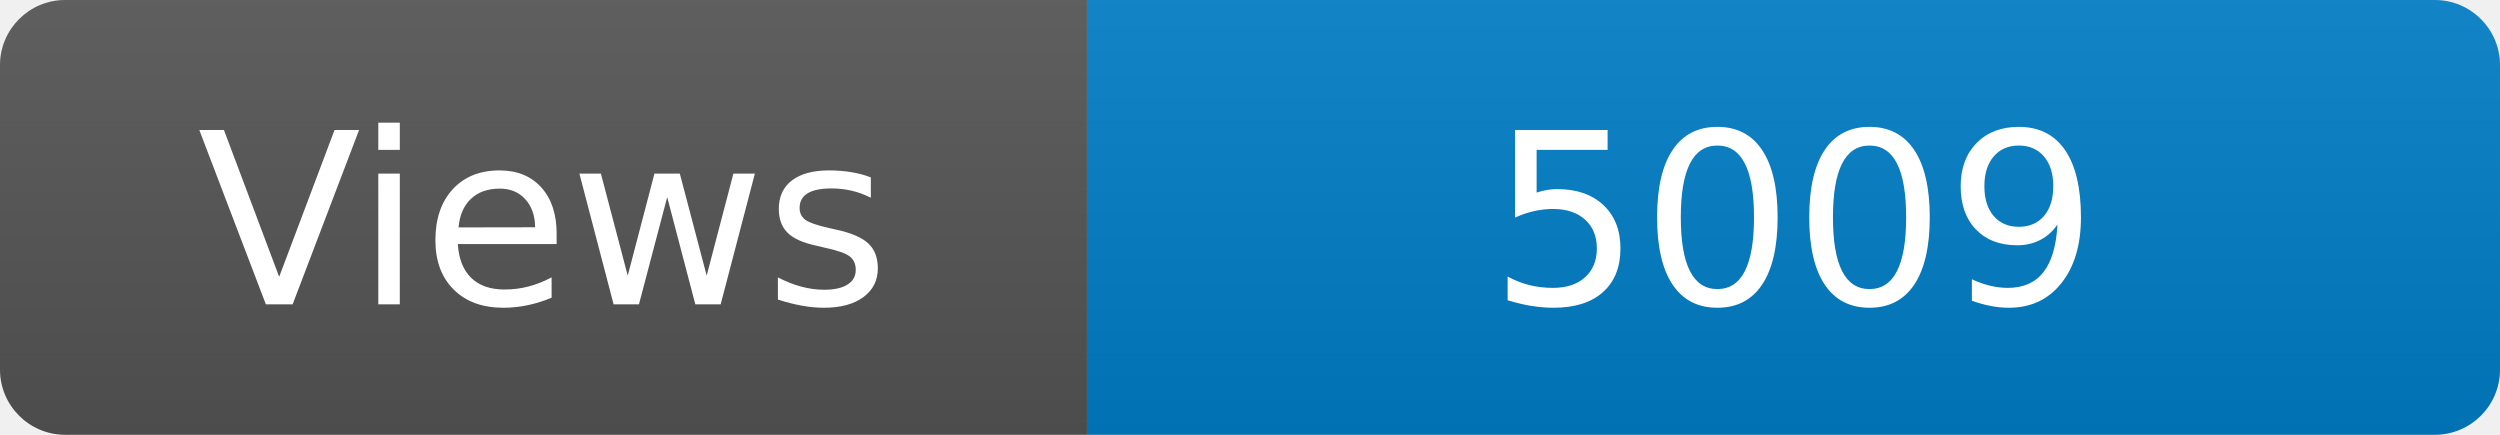
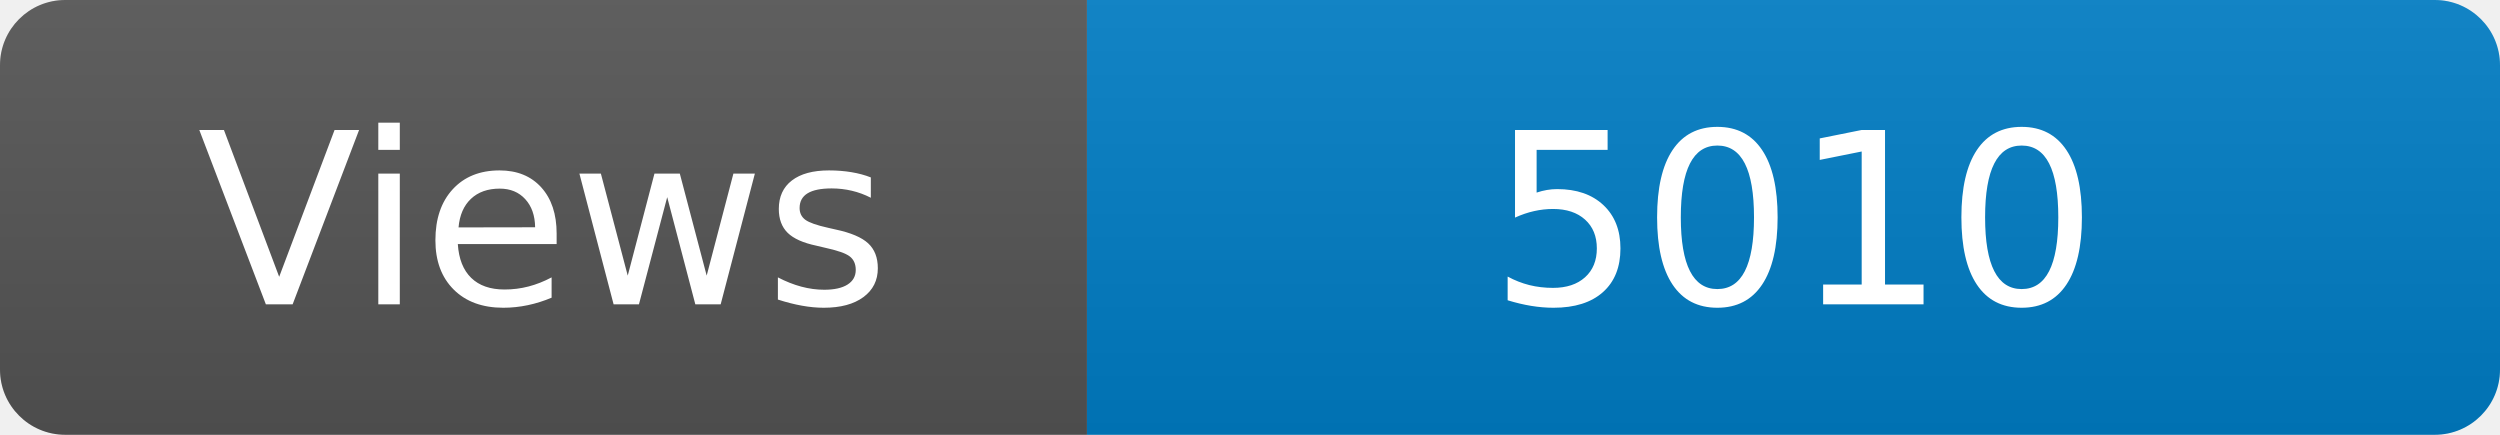
<svg xmlns="http://www.w3.org/2000/svg" width="115" height="20" role="img" aria-label="Maintained?: yes">
  <linearGradient id="s" x2="0" y2="100%">
    <stop offset="0" stop-color="#bbb" stop-opacity=".1" />
    <stop offset="1" stop-opacity=".1" />
  </linearGradient>
  <clipPath id="r">
    <rect width="115" height="20" rx="3" fill="#fff" />
  </clipPath>
  <g clip-path="url(#r)">
    <rect width="50" height="20" fill="#555" />
    <rect x="50" width="160" height="20" fill="#007ec6" />
    <rect width="115" height="20" fill="url(#s)" />
  </g>
  <g fill="#fff" text-anchor="middle" font-family="Verdana,Geneva,DejaVu Sans,sans-serif" font-size="110">
    <text x="250" y="140" transform="scale(.1)" fill="#fff">Views</text>
-     <text x="825" y="140" transform="scale(.1)" fill="#fff">5009</text>
+     <text x="825" y="140" transform="scale(.1)" fill="#fff">5010</text>
  </g>
</svg>
